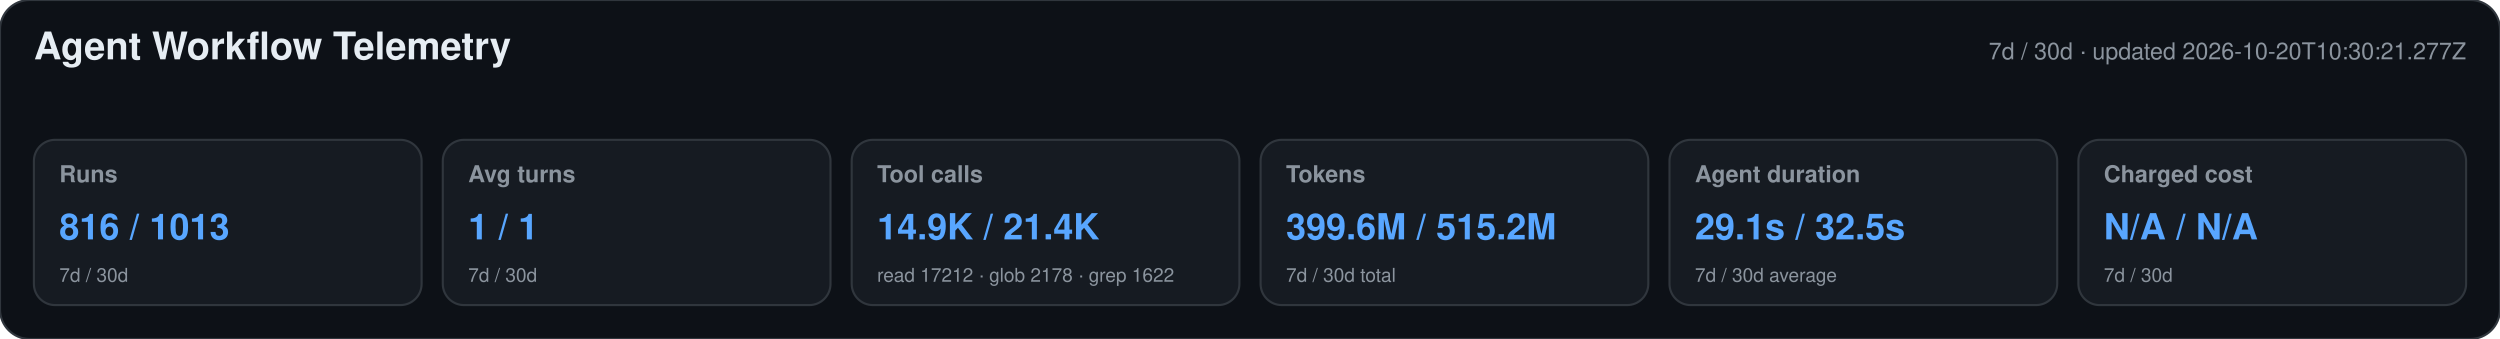
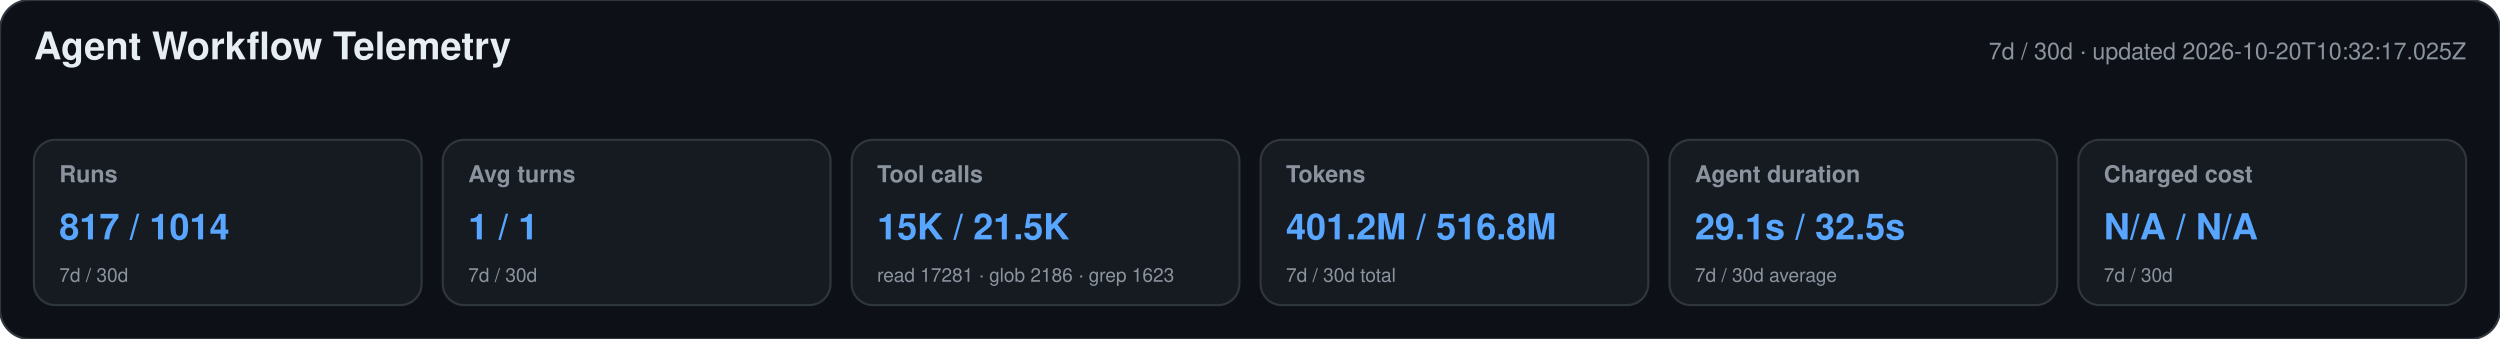
<svg xmlns="http://www.w3.org/2000/svg" width="1180" height="160" viewBox="0 0 1180 160" role="img" aria-labelledby="title desc">
  <style>text{font-family:-apple-system,BlinkMacSystemFont,"Segoe UI",Helvetica,Arial,sans-serif}.heading{font-size:18px;font-weight:650;fill:#e6edf3}.meta,.label,.secondary{fill:#8b949e}.meta,.label{font-size:11px}.label{font-weight:600}.primary{font-size:17px;font-weight:700;fill:#58a6ff}.secondary{font-size:9px}</style>
  <rect width="1180" height="160" rx="14" fill="#0d1117" stroke="#30363d" />
  <text x="16" y="28" class="heading">Agent Workflow Telemetry</text>
-   <text x="1164" y="28" text-anchor="end" class="meta">7d / 30d · updated 2026-10-20T10:30:21.277Z</text>
+   <text x="1164" y="28" text-anchor="end" class="meta">7d / 30d · updated 2026-10-20T10:32:17.025Z</text>
  <g>
    <rect x="16" y="66" width="183" height="78" rx="10" fill="#161b22" stroke="#30363d" />
    <text x="28" y="86" class="label">Runs</text>
-     <text x="28" y="113" class="primary">816 / 1013</text>
+     <text x="28" y="113" class="primary">817 / 1014</text>
    <text x="28" y="133" class="secondary">7d / 30d</text>
  </g>
  <g>
    <rect x="209" y="66" width="183" height="78" rx="10" fill="#161b22" stroke="#30363d" />
    <text x="221" y="86" class="label">Avg turns</text>
    <text x="221" y="113" class="primary">1 / 1</text>
    <text x="221" y="133" class="secondary">7d / 30d</text>
  </g>
  <g>
    <rect x="402" y="66" width="183" height="78" rx="10" fill="#161b22" stroke="#30363d" />
    <text x="414" y="86" class="label">Tool calls</text>
-     <text x="414" y="113" class="primary">14.9K / 21.4K</text>
-     <text x="414" y="133" class="secondary">read 17212 · glob 2178 · grep 1622</text>
+     <text x="414" y="113" class="primary">15K / 21.5K</text>
+     <text x="414" y="133" class="secondary">read 17281 · glob 2186 · grep 1623</text>
  </g>
  <g>
    <rect x="595" y="66" width="183" height="78" rx="10" fill="#161b22" stroke="#30363d" />
    <text x="607" y="86" class="label">Tokens</text>
-     <text x="607" y="113" class="primary">399.6M / 515.2M</text>
+     <text x="607" y="113" class="primary">401.2M / 516.8M</text>
    <text x="607" y="133" class="secondary">7d / 30d total</text>
  </g>
  <g>
    <rect x="788" y="66" width="183" height="78" rx="10" fill="#161b22" stroke="#30363d" />
    <text x="800" y="86" class="label">Agent duration</text>
    <text x="800" y="113" class="primary">29.1s / 32.5s</text>
    <text x="800" y="133" class="secondary">7d / 30d average</text>
  </g>
  <g>
    <rect x="981" y="66" width="183" height="78" rx="10" fill="#161b22" stroke="#30363d" />
    <text x="993" y="86" class="label">Charged cost</text>
    <text x="993" y="113" class="primary">N/A / N/A</text>
    <text x="993" y="133" class="secondary">7d / 30d</text>
  </g>
</svg>
